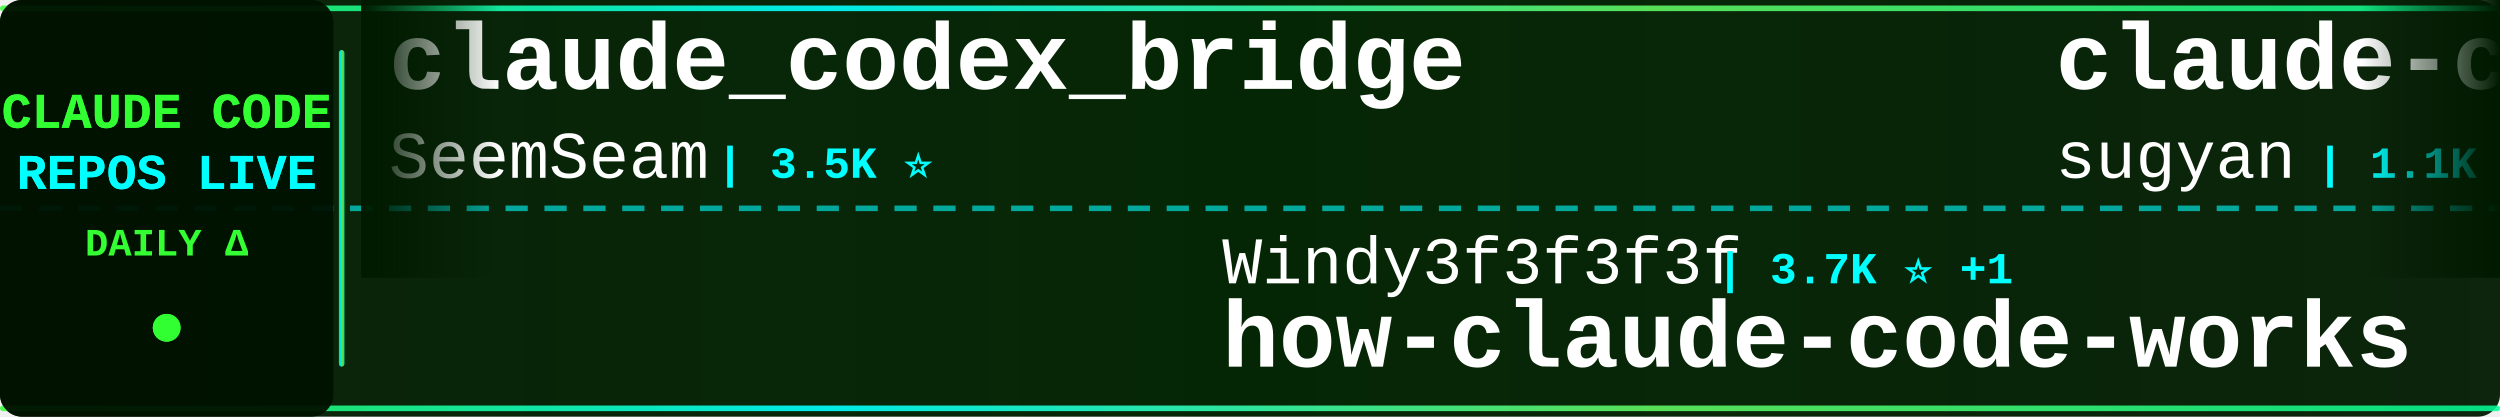
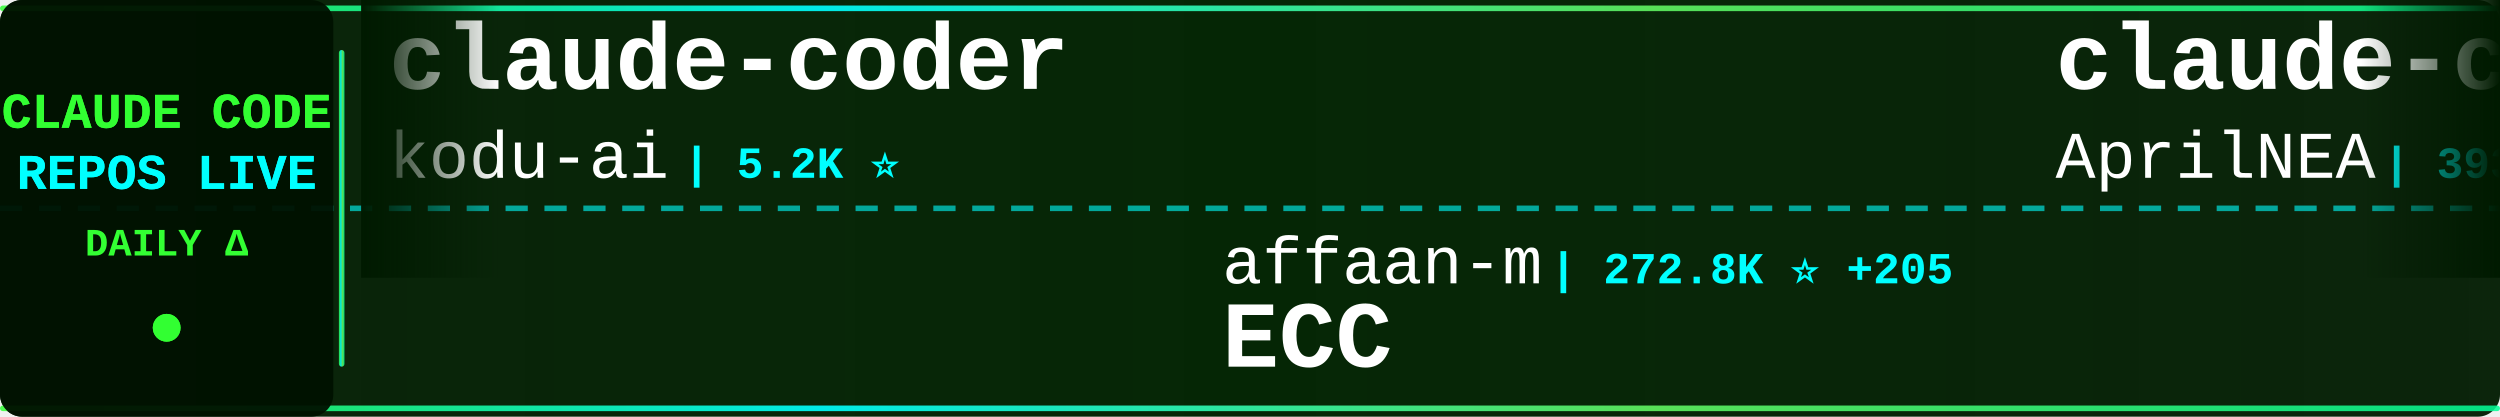
<svg xmlns="http://www.w3.org/2000/svg" width="900" height="150">
  <defs>
    <linearGradient id="tickerBg" x1="0%" y1="0%" x2="100%" y2="0%">
      <stop offset="0%" style="stop-color:#001a00;stop-opacity:0.95" />
      <stop offset="50%" style="stop-color:#002200;stop-opacity:0.98" />
      <stop offset="100%" style="stop-color:#001a00;stop-opacity:0.95" />
    </linearGradient>
    <linearGradient id="borderGrad" x1="0%" y1="0%" x2="100%" y2="0%">
      <stop offset="0%" style="stop-color:#33ff33;stop-opacity:0.85">
        <animate attributeName="stop-opacity" values="0.85;1;0.85" dur="2s" repeatCount="indefinite" />
      </stop>
      <stop offset="33%" style="stop-color:#00ffff;stop-opacity:0.9">
        <animate attributeName="stop-opacity" values="0.9;1;0.9" dur="2.2s" repeatCount="indefinite" />
      </stop>
      <stop offset="66%" style="stop-color:#66ff66;stop-opacity:0.85">
        <animate attributeName="stop-opacity" values="0.85;1;0.85" dur="1.8s" repeatCount="indefinite" />
      </stop>
      <stop offset="100%" style="stop-color:#00ff99;stop-opacity:0.85">
        <animate attributeName="stop-opacity" values="0.85;1;0.85" dur="2s" repeatCount="indefinite" />
      </stop>
    </linearGradient>
    <filter id="textGlow">
      <feGaussianBlur stdDeviation="0.1" result="coloredBlur" />
      <feMerge>
        <feMergeNode in="coloredBlur" />
        <feMergeNode in="SourceGraphic" />
      </feMerge>
    </filter>
    <filter id="metricGlow">
      <feGaussianBlur stdDeviation="0.2" result="coloredBlur" />
      <feMerge>
        <feMergeNode in="coloredBlur" />
        <feMergeNode in="SourceGraphic" />
      </feMerge>
    </filter>
    <linearGradient id="leftFade" x1="0%" y1="0%" x2="100%" y2="0%">
      <stop offset="0%" style="stop-color:#001a00;stop-opacity:1" />
      <stop offset="100%" style="stop-color:#001a00;stop-opacity:0" />
    </linearGradient>
    <linearGradient id="rightFade" x1="0%" y1="0%" x2="100%" y2="0%">
      <stop offset="0%" style="stop-color:#001a00;stop-opacity:0" />
      <stop offset="100%" style="stop-color:#001a00;stop-opacity:1" />
    </linearGradient>
  </defs>
  <rect width="900" height="150" fill="url(#tickerBg)" rx="8" />
  <rect x="0" y="2" width="900" height="2" fill="url(#borderGrad)" rx="1" />
  <rect x="0" y="146" width="900" height="2" fill="url(#borderGrad)" rx="1" />
  <line x1="0" y1="75" x2="900" y2="75" stroke="#00ffff" stroke-width="2" stroke-dasharray="8 6" opacity="0.6" />
  <rect x="0" y="0" width="120" height="150" fill="#001100" opacity="0.95" rx="8" />
  <text x="60" y="46" font-family="'Courier New', monospace" font-size="18" font-weight="bold" fill="#33ff33" text-anchor="middle" filter="url(#textGlow)">
    CLAUDE CODE
  </text>
  <text x="60" y="68" font-family="'Courier New', monospace" font-size="18" font-weight="bold" fill="#00ffff" text-anchor="middle" filter="url(#textGlow)">
    REPOS LIVE
  </text>
  <text x="60" y="92" font-family="'Courier New', monospace" font-size="14" font-weight="bold" fill="#33ff33" text-anchor="middle">
    DAILY Δ
  </text>
  <circle cx="60" cy="118" r="5" fill="#33ff33" filter="url(#metricGlow)">
    <animate attributeName="r" values="4;6;4" dur="1.5s" repeatCount="indefinite" />
    <animate attributeName="opacity" values="0.6;1;0.6" dur="1.5s" repeatCount="indefinite" />
  </circle>
  <rect x="122" y="18" width="2" height="114" fill="url(#borderGrad)" rx="1" />
  <clipPath id="tickerClip">
    <rect x="130" y="0" width="770" height="150" />
  </clipPath>
  <g clip-path="url(#tickerClip)">
    <g id="tickerItems">
      <animateTransform attributeName="transform" attributeType="XML" type="translate" from="0 0" to="-3000 0" dur="54s" repeatCount="indefinite" />
      <g transform="translate(0, 0)">
-         <text x="140" y="32" font-family="'Courier New', monospace" font-size="34" font-weight="bold" fill="#ffffff">claude_codex_bridge</text>
-         <text x="140" y="64" font-family="'Courier New', monospace" font-size="24" font-weight="normal" fill="#ffffff" opacity="1.0">SeemSeam</text>
-         <text x="258" y="64" font-family="'Courier New', monospace" font-size="16" font-weight="bold" fill="#00ffff"> | 3.5K ⭐</text>
+         <text x="140" y="32" font-family="'Courier New', monospace" font-size="34" font-weight="bold" fill="#ffffff">claude-coder</text>
+         <text x="140" y="64" font-family="'Courier New', monospace" font-size="24" font-weight="normal" fill="#ffffff" opacity="1.0">kodu-ai</text>
+         <text x="246" y="64" font-family="'Courier New', monospace" font-size="16" font-weight="bold" fill="#00ffff"> | 5.2K ⭐</text>
      </g>
      <g transform="translate(300, 0)">
-         <text x="140" y="102" font-family="'Courier New', monospace" font-size="24" font-weight="normal" fill="#ffffff" opacity="1.0">Windy3f3f3f3f</text>
-         <text x="318" y="102" font-family="'Courier New', monospace" font-size="16" font-weight="bold" fill="#00ffff"> | 3.7K ⭐ +1</text>
-         <text x="140" y="132" font-family="'Courier New', monospace" font-size="34" font-weight="bold" fill="#ffffff">how-claude-code-works</text>
+         <text x="140" y="102" font-family="'Courier New', monospace" font-size="24" font-weight="normal" fill="#ffffff" opacity="1.0">affaan-m</text>
+         <text x="258" y="102" font-family="'Courier New', monospace" font-size="16" font-weight="bold" fill="#00ffff"> | 272.8K ⭐ +205</text>
+         <text x="140" y="132" font-family="'Courier New', monospace" font-size="34" font-weight="bold" fill="#ffffff">ECC</text>
      </g>
      <g transform="translate(600, 0)">
-         <text x="140" y="32" font-family="'Courier New', monospace" font-size="34" font-weight="bold" fill="#ffffff">claude-code-webui</text>
-         <text x="140" y="64" font-family="'Courier New', monospace" font-size="24" font-weight="normal" fill="#ffffff" opacity="1.0">sugyan</text>
-         <text x="234" y="64" font-family="'Courier New', monospace" font-size="16" font-weight="bold" fill="#00ffff"> | 1.1K ⭐</text>
+         <text x="140" y="32" font-family="'Courier New', monospace" font-size="34" font-weight="bold" fill="#ffffff">claude-code-source</text>
+         <text x="140" y="64" font-family="'Courier New', monospace" font-size="24" font-weight="normal" fill="#ffffff" opacity="1.0">AprilNEA</text>
+         <text x="258" y="64" font-family="'Courier New', monospace" font-size="16" font-weight="bold" fill="#00ffff"> | 393 ⭐</text>
      </g>
      <g transform="translate(900, 0)">
-         <text x="140" y="102" font-family="'Courier New', monospace" font-size="24" font-weight="normal" fill="#ffffff" opacity="1.0">lintsinghua</text>
-         <text x="294" y="102" font-family="'Courier New', monospace" font-size="16" font-weight="bold" fill="#00ffff"> | 4.3K ⭐</text>
-         <text x="140" y="132" font-family="'Courier New', monospace" font-size="34" font-weight="bold" fill="#ffffff">claude-code-book</text>
+         <text x="140" y="102" font-family="'Courier New', monospace" font-size="24" font-weight="normal" fill="#ffffff" opacity="1.0">anthropics</text>
+         <text x="282" y="102" font-family="'Courier New', monospace" font-size="16" font-weight="bold" fill="#00ffff"> | 995 ⭐</text>
+         <text x="140" y="132" font-family="'Courier New', monospace" font-size="34" font-weight="bold" fill="#ffffff">claude-code-base-action</text>
      </g>
      <g transform="translate(1200, 0)">
-         <text x="140" y="32" font-family="'Courier New', monospace" font-size="34" font-weight="bold" fill="#ffffff">claude-code-tudou</text>
-         <text x="140" y="64" font-family="'Courier New', monospace" font-size="24" font-weight="normal" fill="#ffffff" opacity="1.0">AICoderTudou</text>
-         <text x="306" y="64" font-family="'Courier New', monospace" font-size="16" font-weight="bold" fill="#00ffff"> | 494 ⭐</text>
+         <text x="140" y="32" font-family="'Courier New', monospace" font-size="34" font-weight="bold" fill="#ffffff">claude-code-hub</text>
+         <text x="140" y="64" font-family="'Courier New', monospace" font-size="24" font-weight="normal" fill="#ffffff" opacity="1.0">ding113</text>
+         <text x="246" y="64" font-family="'Courier New', monospace" font-size="16" font-weight="bold" fill="#00ffff"> | 3.4K ⭐</text>
      </g>
      <g transform="translate(1500, 0)">
-         <text x="140" y="102" font-family="'Courier New', monospace" font-size="24" font-weight="normal" fill="#ffffff" opacity="1.0">KPR111</text>
-         <text x="234" y="102" font-family="'Courier New', monospace" font-size="16" font-weight="bold" fill="#00ffff"> | 18 ⭐</text>
-         <text x="140" y="132" font-family="'Courier New', monospace" font-size="34" font-weight="bold" fill="#ffffff">Claude-Code</text>
+         <text x="140" y="102" font-family="'Courier New', monospace" font-size="24" font-weight="normal" fill="#ffffff" opacity="1.0">chauncygu</text>
+         <text x="270" y="102" font-family="'Courier New', monospace" font-size="16" font-weight="bold" fill="#00ffff"> | 2.8K ⭐ +1</text>
+         <text x="140" y="132" font-family="'Courier New', monospace" font-size="34" font-weight="bold" fill="#ffffff">collection-claude-code-s...</text>
      </g>
      <g transform="translate(1800, 0)">
        <text x="140" y="32" font-family="'Courier New', monospace" font-size="34" font-weight="bold" fill="#ffffff">claude-code-from-scratch</text>
        <text x="140" y="64" font-family="'Courier New', monospace" font-size="24" font-weight="normal" fill="#ffffff" opacity="1.0">Windy3f3f3f3f</text>
        <text x="318" y="64" font-family="'Courier New', monospace" font-size="16" font-weight="bold" fill="#00ffff"> | 2.7K ⭐ +1</text>
      </g>
      <g transform="translate(2100, 0)">
-         <text x="140" y="102" font-family="'Courier New', monospace" font-size="24" font-weight="normal" fill="#ffffff" opacity="1.0">pengchengneo</text>
-         <text x="306" y="102" font-family="'Courier New', monospace" font-size="16" font-weight="bold" fill="#00ffff"> | 1.8K ⭐</text>
-         <text x="140" y="132" font-family="'Courier New', monospace" font-size="34" font-weight="bold" fill="#ffffff">Claude-Code</text>
+         <text x="140" y="102" font-family="'Courier New', monospace" font-size="24" font-weight="normal" fill="#ffffff" opacity="1.0">OneRedOak</text>
+         <text x="270" y="102" font-family="'Courier New', monospace" font-size="16" font-weight="bold" fill="#00ffff"> | 3.9K ⭐</text>
+         <text x="140" y="132" font-family="'Courier New', monospace" font-size="34" font-weight="bold" fill="#ffffff">claude-code-workflows</text>
      </g>
      <g transform="translate(2400, 0)">
-         <text x="140" y="32" font-family="'Courier New', monospace" font-size="34" font-weight="bold" fill="#ffffff">Claude-code</text>
-         <text x="140" y="64" font-family="'Courier New', monospace" font-size="24" font-weight="normal" fill="#ffffff" opacity="1.0">fazxes</text>
-         <text x="234" y="64" font-family="'Courier New', monospace" font-size="16" font-weight="bold" fill="#00ffff"> | 245 ⭐</text>
+         <text x="140" y="32" font-family="'Courier New', monospace" font-size="34" font-weight="bold" fill="#ffffff">claude-code-local</text>
+         <text x="140" y="64" font-family="'Courier New', monospace" font-size="24" font-weight="normal" fill="#ffffff" opacity="1.0">nicedreamzapp</text>
+         <text x="318" y="64" font-family="'Courier New', monospace" font-size="16" font-weight="bold" fill="#00ffff"> | 3.3K ⭐</text>
      </g>
      <g transform="translate(2700, 0)">
-         <text x="140" y="102" font-family="'Courier New', monospace" font-size="24" font-weight="normal" fill="#ffffff" opacity="1.0">ding113</text>
-         <text x="246" y="102" font-family="'Courier New', monospace" font-size="16" font-weight="bold" fill="#00ffff"> | 3.4K ⭐</text>
-         <text x="140" y="132" font-family="'Courier New', monospace" font-size="34" font-weight="bold" fill="#ffffff">claude-code-hub</text>
+         <text x="140" y="102" font-family="'Courier New', monospace" font-size="24" font-weight="normal" fill="#ffffff" opacity="1.0">alejandrobalderas</text>
+         <text x="366" y="102" font-family="'Courier New', monospace" font-size="16" font-weight="bold" fill="#00ffff"> | 3.0K ⭐ +1</text>
+         <text x="140" y="132" font-family="'Courier New', monospace" font-size="34" font-weight="bold" fill="#ffffff">claude-code-from-source</text>
      </g>
      <g transform="translate(3000, 0)">
-         <text x="140" y="32" font-family="'Courier New', monospace" font-size="34" font-weight="bold" fill="#ffffff">claude_codex_bridge</text>
-         <text x="140" y="64" font-family="'Courier New', monospace" font-size="24" font-weight="normal" fill="#ffffff" opacity="1.0">SeemSeam</text>
-         <text x="258" y="64" font-family="'Courier New', monospace" font-size="16" font-weight="bold" fill="#00ffff"> | 3.5K ⭐</text>
+         <text x="140" y="32" font-family="'Courier New', monospace" font-size="34" font-weight="bold" fill="#ffffff">claude-coder</text>
+         <text x="140" y="64" font-family="'Courier New', monospace" font-size="24" font-weight="normal" fill="#ffffff" opacity="1.0">kodu-ai</text>
+         <text x="246" y="64" font-family="'Courier New', monospace" font-size="16" font-weight="bold" fill="#00ffff"> | 5.2K ⭐</text>
      </g>
      <g transform="translate(3300, 0)">
-         <text x="140" y="102" font-family="'Courier New', monospace" font-size="24" font-weight="normal" fill="#ffffff" opacity="1.0">Windy3f3f3f3f</text>
-         <text x="318" y="102" font-family="'Courier New', monospace" font-size="16" font-weight="bold" fill="#00ffff"> | 3.7K ⭐ +1</text>
-         <text x="140" y="132" font-family="'Courier New', monospace" font-size="34" font-weight="bold" fill="#ffffff">how-claude-code-works</text>
+         <text x="140" y="102" font-family="'Courier New', monospace" font-size="24" font-weight="normal" fill="#ffffff" opacity="1.0">affaan-m</text>
+         <text x="258" y="102" font-family="'Courier New', monospace" font-size="16" font-weight="bold" fill="#00ffff"> | 272.8K ⭐ +205</text>
+         <text x="140" y="132" font-family="'Courier New', monospace" font-size="34" font-weight="bold" fill="#ffffff">ECC</text>
      </g>
      <g transform="translate(3600, 0)">
-         <text x="140" y="32" font-family="'Courier New', monospace" font-size="34" font-weight="bold" fill="#ffffff">claude-code-webui</text>
-         <text x="140" y="64" font-family="'Courier New', monospace" font-size="24" font-weight="normal" fill="#ffffff" opacity="1.0">sugyan</text>
-         <text x="234" y="64" font-family="'Courier New', monospace" font-size="16" font-weight="bold" fill="#00ffff"> | 1.1K ⭐</text>
+         <text x="140" y="32" font-family="'Courier New', monospace" font-size="34" font-weight="bold" fill="#ffffff">claude-code-source</text>
+         <text x="140" y="64" font-family="'Courier New', monospace" font-size="24" font-weight="normal" fill="#ffffff" opacity="1.0">AprilNEA</text>
+         <text x="258" y="64" font-family="'Courier New', monospace" font-size="16" font-weight="bold" fill="#00ffff"> | 393 ⭐</text>
      </g>
      <g transform="translate(3900, 0)">
-         <text x="140" y="102" font-family="'Courier New', monospace" font-size="24" font-weight="normal" fill="#ffffff" opacity="1.0">lintsinghua</text>
-         <text x="294" y="102" font-family="'Courier New', monospace" font-size="16" font-weight="bold" fill="#00ffff"> | 4.3K ⭐</text>
-         <text x="140" y="132" font-family="'Courier New', monospace" font-size="34" font-weight="bold" fill="#ffffff">claude-code-book</text>
+         <text x="140" y="102" font-family="'Courier New', monospace" font-size="24" font-weight="normal" fill="#ffffff" opacity="1.0">anthropics</text>
+         <text x="282" y="102" font-family="'Courier New', monospace" font-size="16" font-weight="bold" fill="#00ffff"> | 995 ⭐</text>
+         <text x="140" y="132" font-family="'Courier New', monospace" font-size="34" font-weight="bold" fill="#ffffff">claude-code-base-action</text>
      </g>
    </g>
  </g>
  <rect x="130" y="0" width="50" height="100" fill="url(#leftFade)" />
  <rect x="850" y="0" width="50" height="100" fill="url(#rightFade)" />
</svg>
